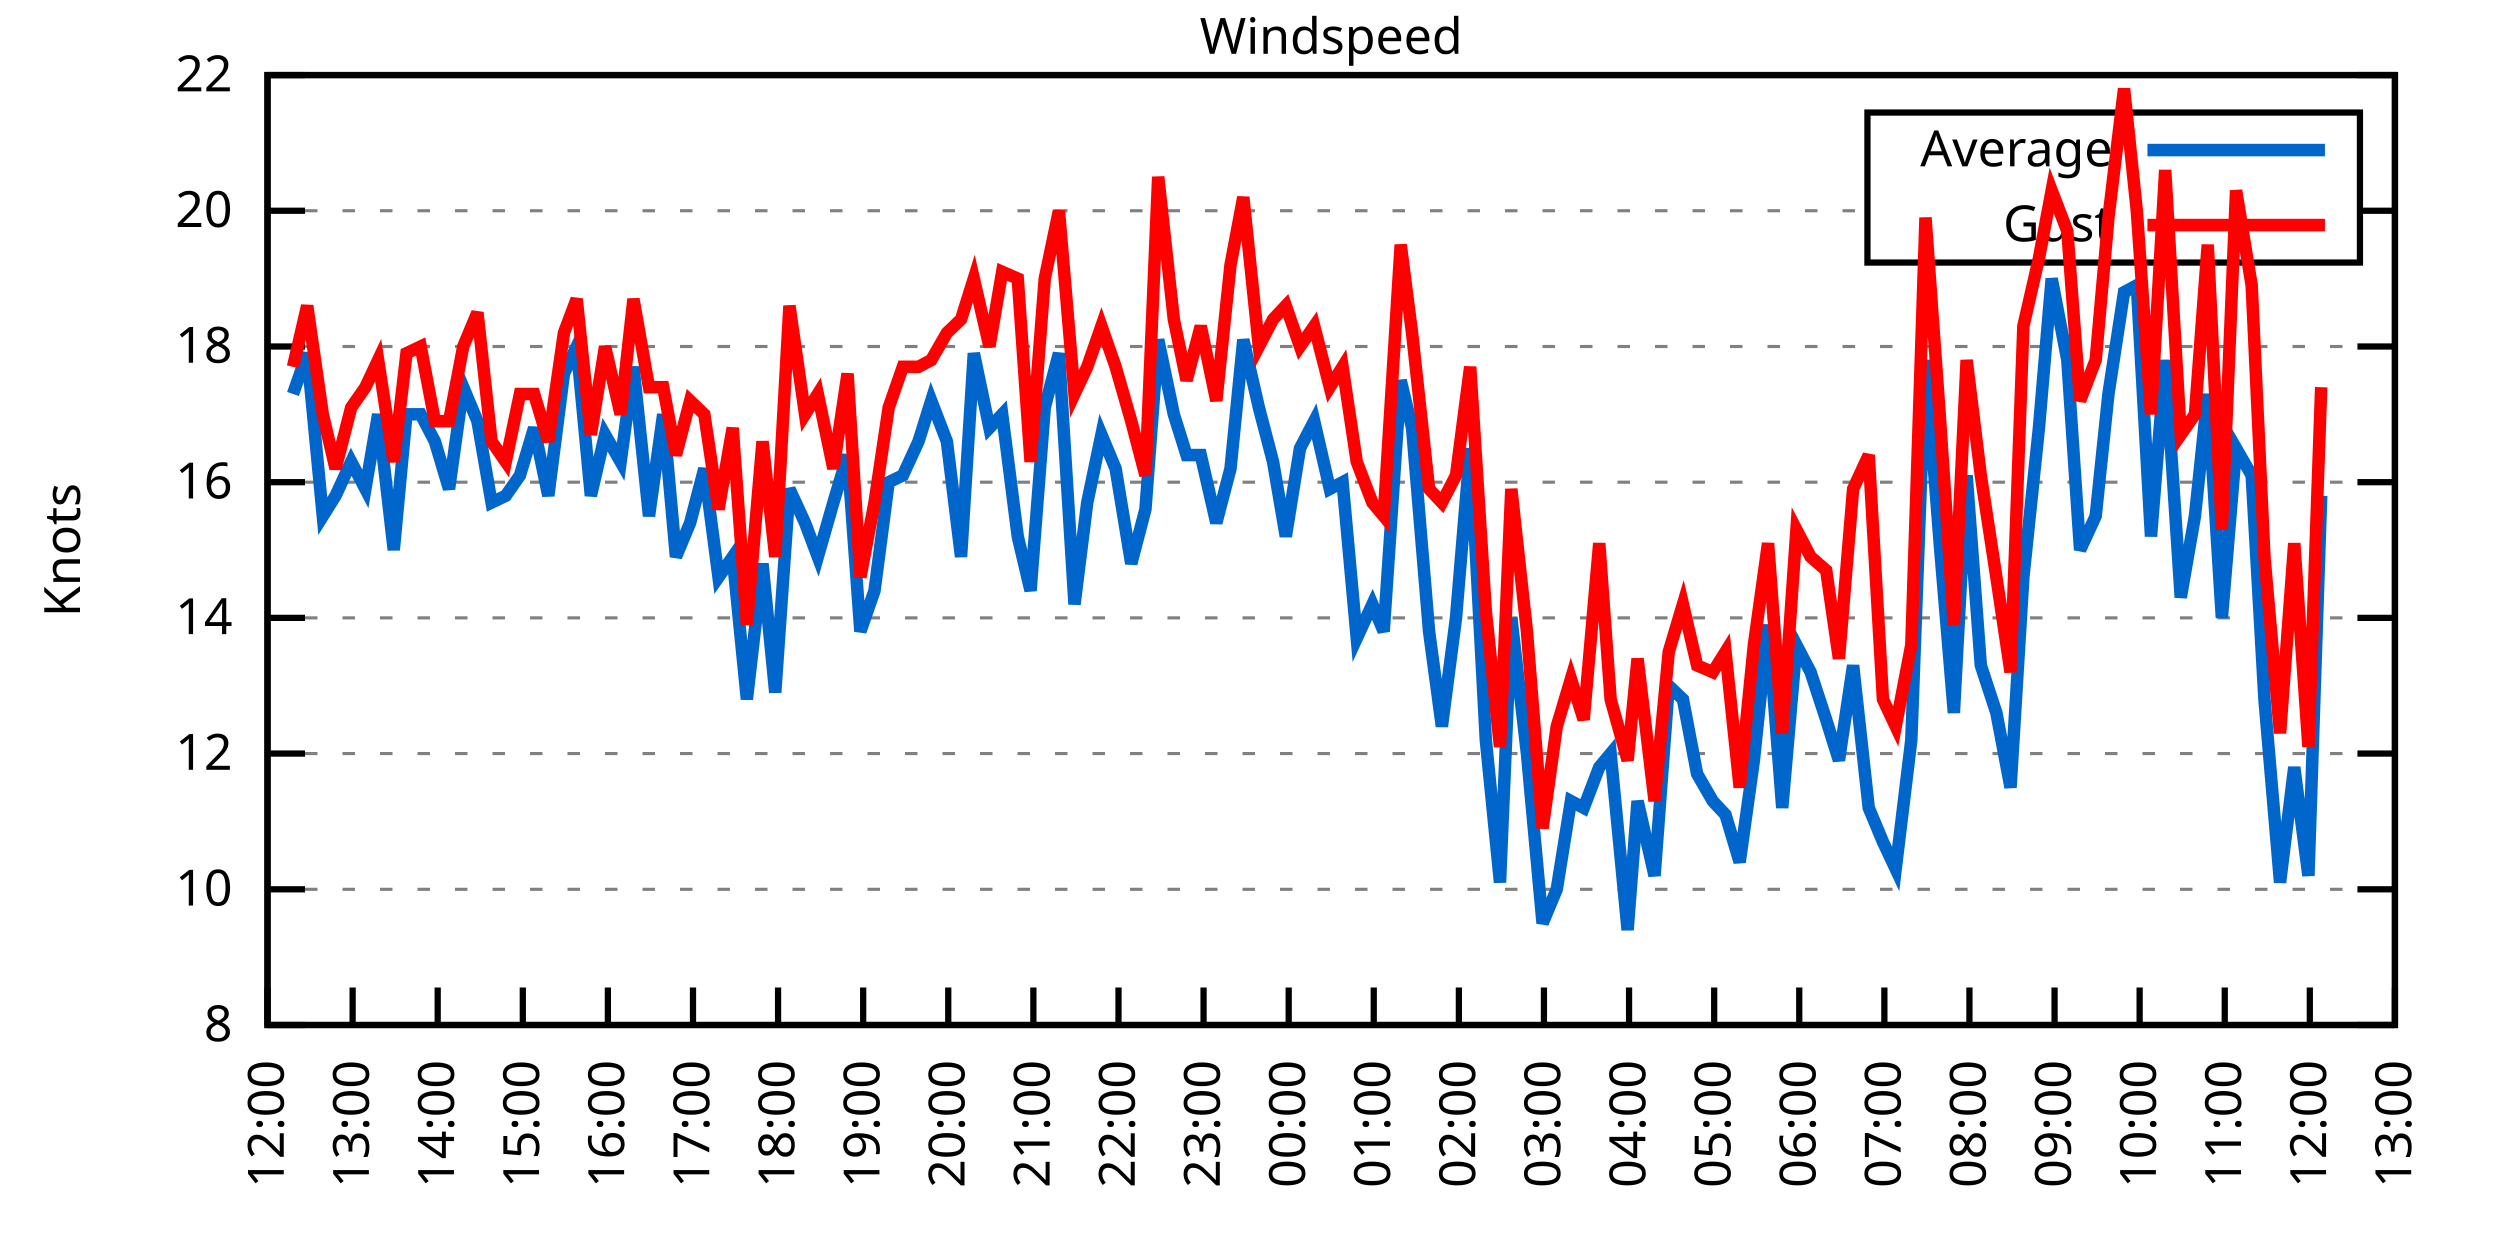
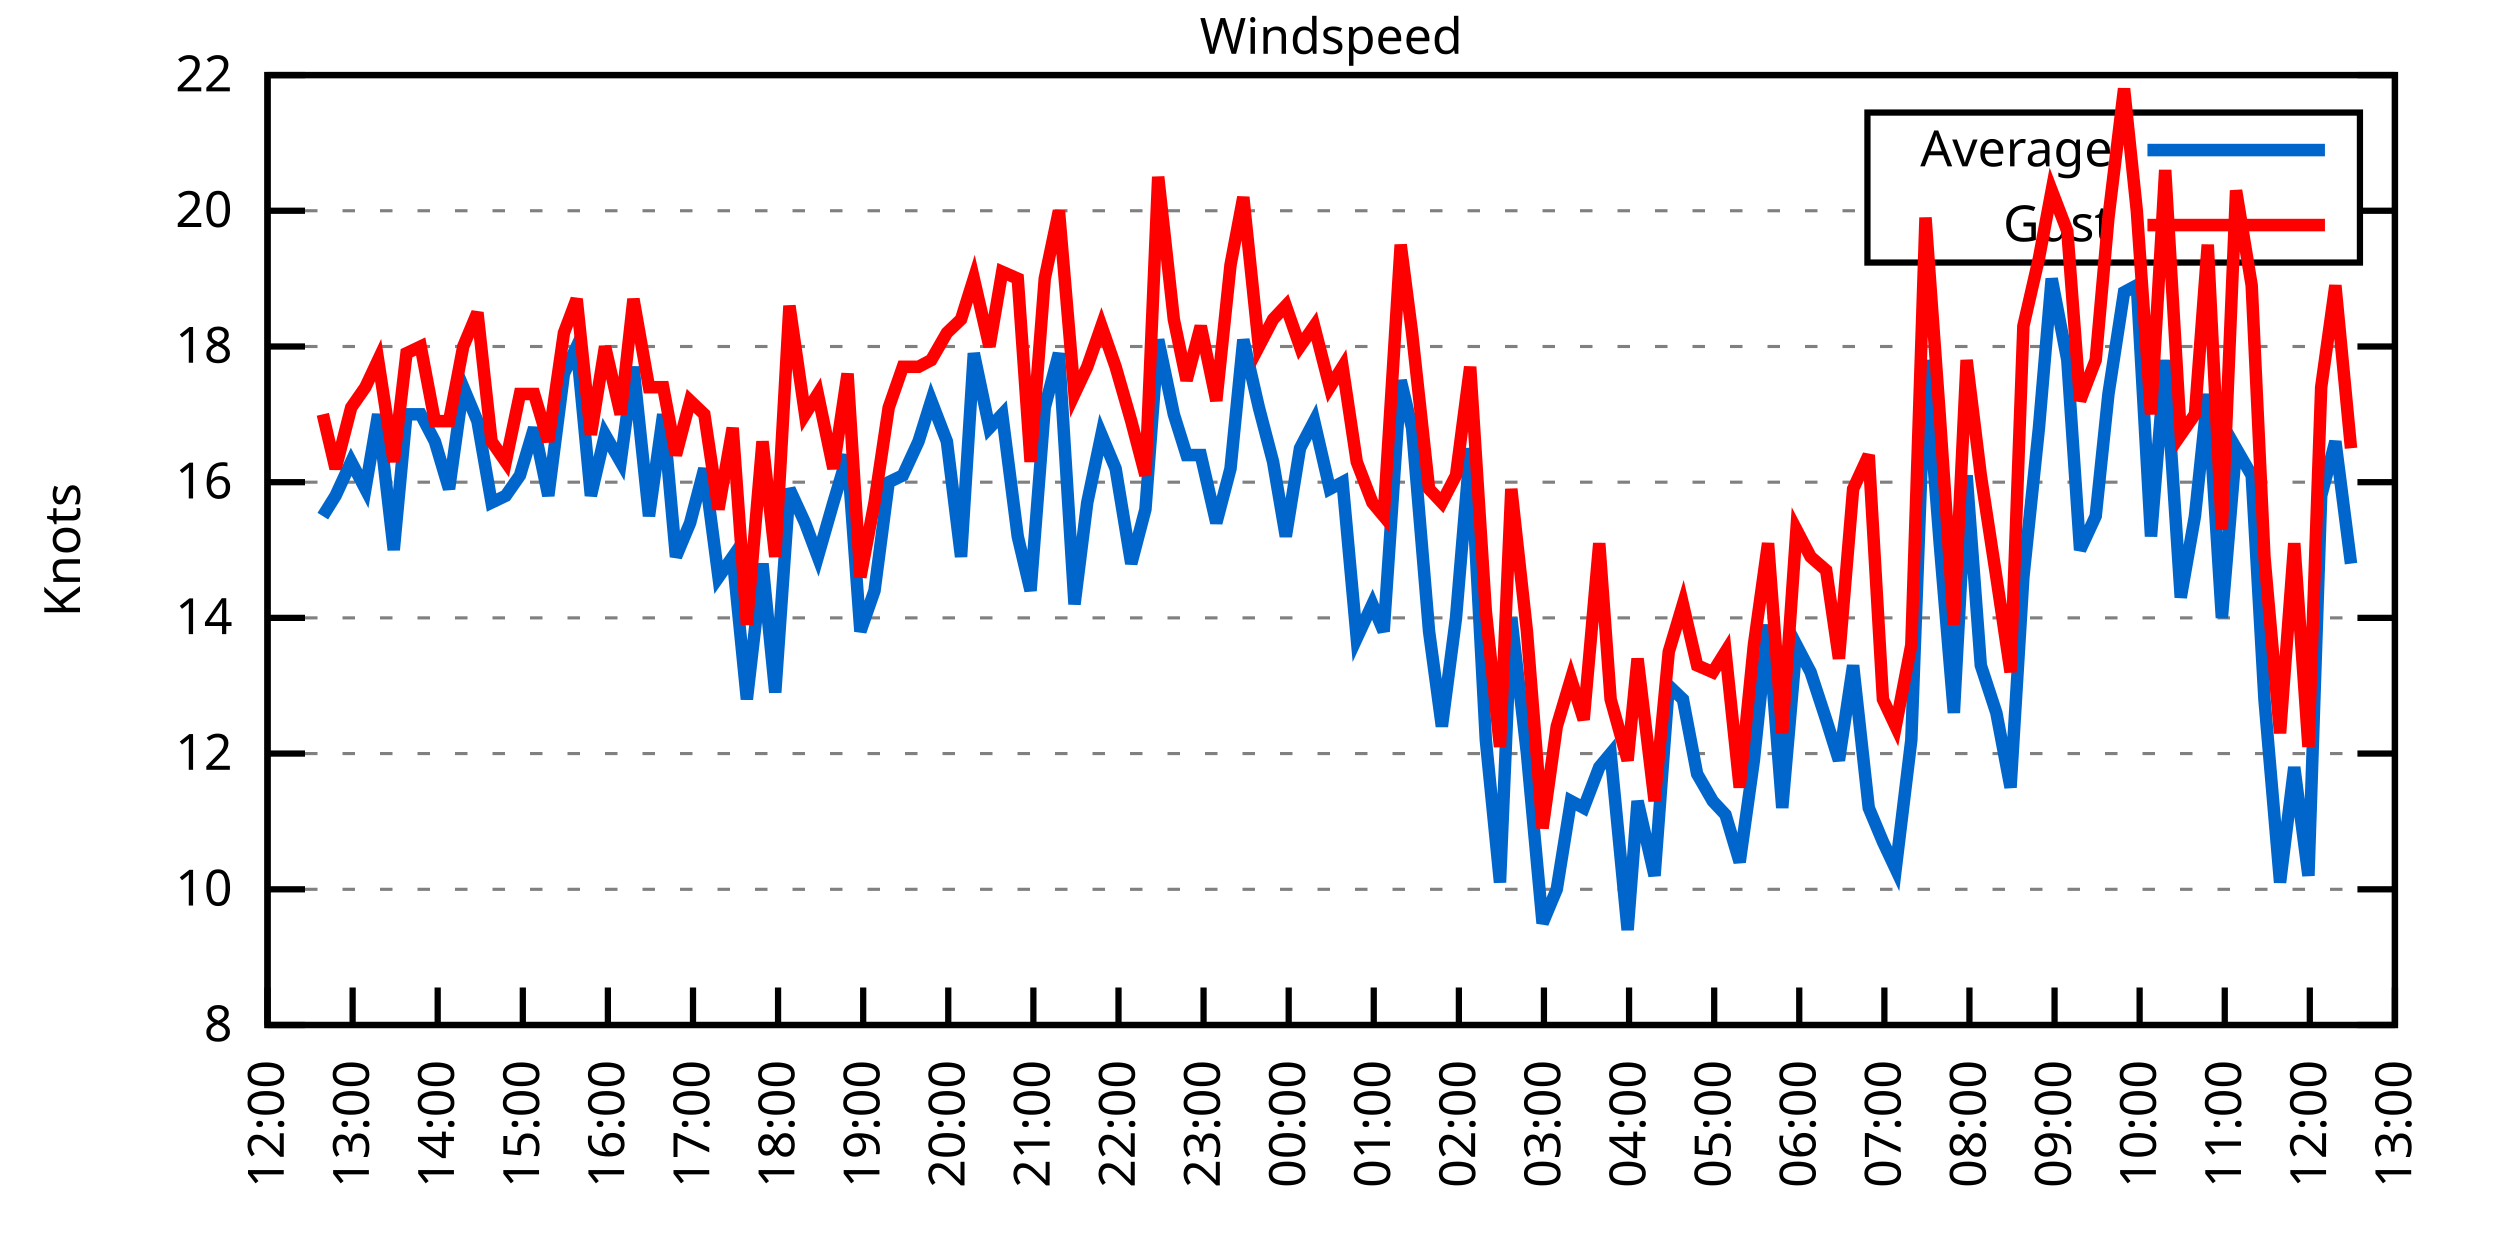
<svg xmlns="http://www.w3.org/2000/svg" xmlns:xlink="http://www.w3.org/1999/xlink" width="400" height="200" viewBox="0 0 400 200">
  <g id="gnuplot_canvas">
    <rect x="0" y="0" width="400" height="200" fill="none" />
    <defs>
      <circle id="gpDot" r="0.5" stroke-width="0.5" stroke="currentColor" />
      <path id="gpPt0" stroke-width="0.333" stroke="currentColor" d="M-1,0 h2 M0,-1 v2" />
      <path id="gpPt1" stroke-width="0.333" stroke="currentColor" d="M-1,-1 L1,1 M1,-1 L-1,1" />
      <path id="gpPt2" stroke-width="0.333" stroke="currentColor" d="M-1,0 L1,0 M0,-1 L0,1 M-1,-1 L1,1 M-1,1 L1,-1" />
      <rect id="gpPt3" stroke-width="0.333" stroke="currentColor" x="-1" y="-1" width="2" height="2" />
      <rect id="gpPt4" stroke-width="0.333" stroke="currentColor" fill="currentColor" x="-1" y="-1" width="2" height="2" />
      <circle id="gpPt5" stroke-width="0.333" stroke="currentColor" cx="0" cy="0" r="1" />
      <use xlink:href="#gpPt5" id="gpPt6" fill="currentColor" stroke="none" />
      <path id="gpPt7" stroke-width="0.333" stroke="currentColor" d="M0,-1.33 L-1.33,0.67 L1.33,0.67 z" />
      <use xlink:href="#gpPt7" id="gpPt8" fill="currentColor" stroke="none" />
      <use xlink:href="#gpPt7" id="gpPt9" stroke="currentColor" transform="rotate(180)" />
      <use xlink:href="#gpPt9" id="gpPt10" fill="currentColor" stroke="none" />
      <use xlink:href="#gpPt3" id="gpPt11" stroke="currentColor" transform="rotate(45)" />
      <use xlink:href="#gpPt11" id="gpPt12" fill="currentColor" stroke="none" />
      <path id="gpPt13" stroke-width="0.333" stroke="currentColor" d="M0,1.330 L1.265,0.411 L0.782,-1.067 L-0.782,-1.076 L-1.265,0.411 z" />
      <use xlink:href="#gpPt13" id="gpPt14" fill="currentColor" stroke="none" />
      <filter id="textbox" filterUnits="objectBoundingBox" x="0" y="0" height="1" width="1">
        <feFlood flood-color="white" flood-opacity="1" result="bgnd" />
        <feComposite in="SourceGraphic" in2="bgnd" operator="atop" />
      </filter>
      <filter id="greybox" filterUnits="objectBoundingBox" x="0" y="0" height="1" width="1">
        <feFlood flood-color="lightgrey" flood-opacity="1" result="grey" />
        <feComposite in="SourceGraphic" in2="grey" operator="atop" />
      </filter>
    </defs>
    <g fill="none" color="white" stroke="currentColor" stroke-width="1.00" stroke-linecap="butt" stroke-linejoin="miter">
</g>
    <g fill="none" color="black" stroke="currentColor" stroke-width="1.00" stroke-linecap="butt" stroke-linejoin="miter">
      <g stroke="none" shape-rendering="crispEdges">
        <polygon fill="rgb(255, 255, 255)" points="42.80,164.00 383.18,164.00 383.18,12.02 42.80,12.02 " />
      </g>
    </g>
    <g fill="none" color="black" stroke="currentColor" stroke-width="1.00" stroke-linecap="butt" stroke-linejoin="miter">
</g>
    <g fill="none" color="black" stroke="black" stroke-width="0.50" stroke-linecap="butt" stroke-linejoin="miter">
</g>
    <g fill="none" color="gray" stroke="currentColor" stroke-width="0.50" stroke-linecap="butt" stroke-linejoin="miter">
      <path stroke="gray" stroke-dasharray="2,4" class="gridline" d="M42.80,164.00 L383.19,164.00  " />
    </g>
    <g fill="none" color="gray" stroke="gray" stroke-width="1.00" stroke-linecap="butt" stroke-linejoin="miter">
</g>
    <g fill="none" color="black" stroke="currentColor" stroke-width="1.00" stroke-linecap="butt" stroke-linejoin="miter">
      <path stroke="black" d="M42.80,164.00 L48.80,164.00 M383.19,164.00 L377.19,164.00  " />
      <g transform="translate(37.20,166.60)" stroke="none" fill="black" font-family="Sans" font-size="8.00" text-anchor="end">
        <text>
          <tspan font-family="Sans"> 8</tspan>
        </text>
      </g>
    </g>
    <g fill="none" color="black" stroke="currentColor" stroke-width="1.00" stroke-linecap="butt" stroke-linejoin="miter">
</g>
    <g fill="none" color="black" stroke="black" stroke-width="0.50" stroke-linecap="butt" stroke-linejoin="miter">
</g>
    <g fill="none" color="gray" stroke="currentColor" stroke-width="0.50" stroke-linecap="butt" stroke-linejoin="miter">
      <path stroke="gray" stroke-dasharray="2,4" class="gridline" d="M42.80,142.29 L383.19,142.29  " />
    </g>
    <g fill="none" color="gray" stroke="gray" stroke-width="1.00" stroke-linecap="butt" stroke-linejoin="miter">
</g>
    <g fill="none" color="black" stroke="currentColor" stroke-width="1.00" stroke-linecap="butt" stroke-linejoin="miter">
      <path stroke="black" d="M42.80,142.29 L48.80,142.29 M383.19,142.29 L377.19,142.29  " />
      <g transform="translate(37.20,144.89)" stroke="none" fill="black" font-family="Sans" font-size="8.00" text-anchor="end">
        <text>
          <tspan font-family="Sans"> 10</tspan>
        </text>
      </g>
    </g>
    <g fill="none" color="black" stroke="currentColor" stroke-width="1.00" stroke-linecap="butt" stroke-linejoin="miter">
</g>
    <g fill="none" color="black" stroke="black" stroke-width="0.50" stroke-linecap="butt" stroke-linejoin="miter">
</g>
    <g fill="none" color="gray" stroke="currentColor" stroke-width="0.50" stroke-linecap="butt" stroke-linejoin="miter">
      <path stroke="gray" stroke-dasharray="2,4" class="gridline" d="M42.80,120.57 L383.19,120.57  " />
    </g>
    <g fill="none" color="gray" stroke="gray" stroke-width="1.00" stroke-linecap="butt" stroke-linejoin="miter">
</g>
    <g fill="none" color="black" stroke="currentColor" stroke-width="1.00" stroke-linecap="butt" stroke-linejoin="miter">
      <path stroke="black" d="M42.80,120.57 L48.80,120.57 M383.19,120.57 L377.19,120.57  " />
      <g transform="translate(37.20,123.17)" stroke="none" fill="black" font-family="Sans" font-size="8.00" text-anchor="end">
        <text>
          <tspan font-family="Sans"> 12</tspan>
        </text>
      </g>
    </g>
    <g fill="none" color="black" stroke="currentColor" stroke-width="1.00" stroke-linecap="butt" stroke-linejoin="miter">
</g>
    <g fill="none" color="black" stroke="black" stroke-width="0.50" stroke-linecap="butt" stroke-linejoin="miter">
</g>
    <g fill="none" color="gray" stroke="currentColor" stroke-width="0.50" stroke-linecap="butt" stroke-linejoin="miter">
      <path stroke="gray" stroke-dasharray="2,4" class="gridline" d="M42.80,98.86 L383.19,98.86  " />
    </g>
    <g fill="none" color="gray" stroke="gray" stroke-width="1.00" stroke-linecap="butt" stroke-linejoin="miter">
</g>
    <g fill="none" color="black" stroke="currentColor" stroke-width="1.00" stroke-linecap="butt" stroke-linejoin="miter">
      <path stroke="black" d="M42.80,98.86 L48.80,98.86 M383.19,98.86 L377.19,98.86  " />
      <g transform="translate(37.20,101.46)" stroke="none" fill="black" font-family="Sans" font-size="8.00" text-anchor="end">
        <text>
          <tspan font-family="Sans"> 14</tspan>
        </text>
      </g>
    </g>
    <g fill="none" color="black" stroke="currentColor" stroke-width="1.00" stroke-linecap="butt" stroke-linejoin="miter">
</g>
    <g fill="none" color="black" stroke="black" stroke-width="0.50" stroke-linecap="butt" stroke-linejoin="miter">
</g>
    <g fill="none" color="gray" stroke="currentColor" stroke-width="0.50" stroke-linecap="butt" stroke-linejoin="miter">
      <path stroke="gray" stroke-dasharray="2,4" class="gridline" d="M42.80,77.15 L383.19,77.15  " />
    </g>
    <g fill="none" color="gray" stroke="gray" stroke-width="1.00" stroke-linecap="butt" stroke-linejoin="miter">
</g>
    <g fill="none" color="black" stroke="currentColor" stroke-width="1.00" stroke-linecap="butt" stroke-linejoin="miter">
      <path stroke="black" d="M42.80,77.15 L48.80,77.15 M383.19,77.15 L377.19,77.15  " />
      <g transform="translate(37.20,79.75)" stroke="none" fill="black" font-family="Sans" font-size="8.00" text-anchor="end">
        <text>
          <tspan font-family="Sans"> 16</tspan>
        </text>
      </g>
    </g>
    <g fill="none" color="black" stroke="currentColor" stroke-width="1.00" stroke-linecap="butt" stroke-linejoin="miter">
</g>
    <g fill="none" color="black" stroke="black" stroke-width="0.50" stroke-linecap="butt" stroke-linejoin="miter">
</g>
    <g fill="none" color="gray" stroke="currentColor" stroke-width="0.50" stroke-linecap="butt" stroke-linejoin="miter">
      <path stroke="gray" stroke-dasharray="2,4" class="gridline" d="M42.80,55.44 L383.19,55.44  " />
    </g>
    <g fill="none" color="gray" stroke="gray" stroke-width="1.00" stroke-linecap="butt" stroke-linejoin="miter">
</g>
    <g fill="none" color="black" stroke="currentColor" stroke-width="1.00" stroke-linecap="butt" stroke-linejoin="miter">
      <path stroke="black" d="M42.80,55.44 L48.80,55.44 M383.19,55.44 L377.19,55.44  " />
      <g transform="translate(37.20,58.04)" stroke="none" fill="black" font-family="Sans" font-size="8.00" text-anchor="end">
        <text>
          <tspan font-family="Sans"> 18</tspan>
        </text>
      </g>
    </g>
    <g fill="none" color="black" stroke="currentColor" stroke-width="1.00" stroke-linecap="butt" stroke-linejoin="miter">
</g>
    <g fill="none" color="black" stroke="black" stroke-width="0.50" stroke-linecap="butt" stroke-linejoin="miter">
</g>
    <g fill="none" color="gray" stroke="currentColor" stroke-width="0.50" stroke-linecap="butt" stroke-linejoin="miter">
      <path stroke="gray" stroke-dasharray="2,4" class="gridline" d="M42.80,33.72 L298.79,33.72 M377.59,33.72 L383.19,33.72  " />
    </g>
    <g fill="none" color="gray" stroke="gray" stroke-width="1.00" stroke-linecap="butt" stroke-linejoin="miter">
</g>
    <g fill="none" color="black" stroke="currentColor" stroke-width="1.00" stroke-linecap="butt" stroke-linejoin="miter">
      <path stroke="black" d="M42.80,33.72 L48.80,33.72 M383.19,33.72 L377.19,33.72  " />
      <g transform="translate(37.20,36.32)" stroke="none" fill="black" font-family="Sans" font-size="8.00" text-anchor="end">
        <text>
          <tspan font-family="Sans"> 20</tspan>
        </text>
      </g>
    </g>
    <g fill="none" color="black" stroke="currentColor" stroke-width="1.00" stroke-linecap="butt" stroke-linejoin="miter">
</g>
    <g fill="none" color="black" stroke="black" stroke-width="0.50" stroke-linecap="butt" stroke-linejoin="miter">
</g>
    <g fill="none" color="gray" stroke="currentColor" stroke-width="0.50" stroke-linecap="butt" stroke-linejoin="miter">
      <path stroke="gray" stroke-dasharray="2,4" class="gridline" d="M42.80,12.01 L383.19,12.01  " />
    </g>
    <g fill="none" color="gray" stroke="gray" stroke-width="1.00" stroke-linecap="butt" stroke-linejoin="miter">
</g>
    <g fill="none" color="black" stroke="currentColor" stroke-width="1.00" stroke-linecap="butt" stroke-linejoin="miter">
      <path stroke="black" d="M42.80,12.01 L48.80,12.01 M383.19,12.01 L377.19,12.01  " />
      <g transform="translate(37.20,14.61)" stroke="none" fill="black" font-family="Sans" font-size="8.00" text-anchor="end">
        <text>
          <tspan font-family="Sans"> 22</tspan>
        </text>
      </g>
    </g>
    <g fill="none" color="black" stroke="currentColor" stroke-width="1.00" stroke-linecap="butt" stroke-linejoin="miter">
      <path stroke="black" d="M42.80,164.00 L42.80,158.00  " />
      <g transform="translate(45.40,169.60) rotate(270.00)" stroke="none" fill="black" font-family="Sans" font-size="8.00" text-anchor="end">
        <text>
          <tspan font-family="Sans">12:00</tspan>
        </text>
      </g>
    </g>
    <g fill="none" color="black" stroke="currentColor" stroke-width="1.00" stroke-linecap="butt" stroke-linejoin="miter">
      <path stroke="black" d="M56.42,164.00 L56.42,158.00  " />
      <g transform="translate(59.02,169.60) rotate(270.00)" stroke="none" fill="black" font-family="Sans" font-size="8.00" text-anchor="end">
        <text>
          <tspan font-family="Sans">13:00</tspan>
        </text>
      </g>
    </g>
    <g fill="none" color="black" stroke="currentColor" stroke-width="1.00" stroke-linecap="butt" stroke-linejoin="miter">
      <path stroke="black" d="M70.03,164.00 L70.03,158.00  " />
      <g transform="translate(72.63,169.60) rotate(270.00)" stroke="none" fill="black" font-family="Sans" font-size="8.00" text-anchor="end">
        <text>
          <tspan font-family="Sans">14:00</tspan>
        </text>
      </g>
    </g>
    <g fill="none" color="black" stroke="currentColor" stroke-width="1.00" stroke-linecap="butt" stroke-linejoin="miter">
      <path stroke="black" d="M83.65,164.00 L83.65,158.00  " />
      <g transform="translate(86.25,169.60) rotate(270.00)" stroke="none" fill="black" font-family="Sans" font-size="8.00" text-anchor="end">
        <text>
          <tspan font-family="Sans">15:00</tspan>
        </text>
      </g>
    </g>
    <g fill="none" color="black" stroke="currentColor" stroke-width="1.00" stroke-linecap="butt" stroke-linejoin="miter">
      <path stroke="black" d="M97.26,164.00 L97.26,158.00  " />
      <g transform="translate(99.86,169.60) rotate(270.00)" stroke="none" fill="black" font-family="Sans" font-size="8.00" text-anchor="end">
        <text>
          <tspan font-family="Sans">16:00</tspan>
        </text>
      </g>
    </g>
    <g fill="none" color="black" stroke="currentColor" stroke-width="1.00" stroke-linecap="butt" stroke-linejoin="miter">
      <path stroke="black" d="M110.88,164.00 L110.88,158.00  " />
      <g transform="translate(113.48,169.60) rotate(270.00)" stroke="none" fill="black" font-family="Sans" font-size="8.00" text-anchor="end">
        <text>
          <tspan font-family="Sans">17:00</tspan>
        </text>
      </g>
    </g>
    <g fill="none" color="black" stroke="currentColor" stroke-width="1.00" stroke-linecap="butt" stroke-linejoin="miter">
      <path stroke="black" d="M124.49,164.00 L124.49,158.00  " />
      <g transform="translate(127.09,169.60) rotate(270.00)" stroke="none" fill="black" font-family="Sans" font-size="8.00" text-anchor="end">
        <text>
          <tspan font-family="Sans">18:00</tspan>
        </text>
      </g>
    </g>
    <g fill="none" color="black" stroke="currentColor" stroke-width="1.00" stroke-linecap="butt" stroke-linejoin="miter">
      <path stroke="black" d="M138.11,164.00 L138.11,158.00  " />
      <g transform="translate(140.71,169.60) rotate(270.00)" stroke="none" fill="black" font-family="Sans" font-size="8.00" text-anchor="end">
        <text>
          <tspan font-family="Sans">19:00</tspan>
        </text>
      </g>
    </g>
    <g fill="none" color="black" stroke="currentColor" stroke-width="1.00" stroke-linecap="butt" stroke-linejoin="miter">
      <path stroke="black" d="M151.72,164.00 L151.72,158.00  " />
      <g transform="translate(154.32,169.60) rotate(270.00)" stroke="none" fill="black" font-family="Sans" font-size="8.00" text-anchor="end">
        <text>
          <tspan font-family="Sans">20:00</tspan>
        </text>
      </g>
    </g>
    <g fill="none" color="black" stroke="currentColor" stroke-width="1.00" stroke-linecap="butt" stroke-linejoin="miter">
      <path stroke="black" d="M165.34,164.00 L165.34,158.00  " />
      <g transform="translate(167.94,169.60) rotate(270.00)" stroke="none" fill="black" font-family="Sans" font-size="8.00" text-anchor="end">
        <text>
          <tspan font-family="Sans">21:00</tspan>
        </text>
      </g>
    </g>
    <g fill="none" color="black" stroke="currentColor" stroke-width="1.00" stroke-linecap="butt" stroke-linejoin="miter">
      <path stroke="black" d="M178.96,164.00 L178.96,158.00  " />
      <g transform="translate(181.56,169.60) rotate(270.00)" stroke="none" fill="black" font-family="Sans" font-size="8.00" text-anchor="end">
        <text>
          <tspan font-family="Sans">22:00</tspan>
        </text>
      </g>
    </g>
    <g fill="none" color="black" stroke="currentColor" stroke-width="1.00" stroke-linecap="butt" stroke-linejoin="miter">
      <path stroke="black" d="M192.57,164.00 L192.57,158.00  " />
      <g transform="translate(195.17,169.60) rotate(270.00)" stroke="none" fill="black" font-family="Sans" font-size="8.00" text-anchor="end">
        <text>
          <tspan font-family="Sans">23:00</tspan>
        </text>
      </g>
    </g>
    <g fill="none" color="black" stroke="currentColor" stroke-width="1.00" stroke-linecap="butt" stroke-linejoin="miter">
      <path stroke="black" d="M206.19,164.00 L206.19,158.00  " />
      <g transform="translate(208.79,169.60) rotate(270.00)" stroke="none" fill="black" font-family="Sans" font-size="8.00" text-anchor="end">
        <text>
          <tspan font-family="Sans">00:00</tspan>
        </text>
      </g>
    </g>
    <g fill="none" color="black" stroke="currentColor" stroke-width="1.00" stroke-linecap="butt" stroke-linejoin="miter">
      <path stroke="black" d="M219.80,164.00 L219.80,158.00  " />
      <g transform="translate(222.40,169.60) rotate(270.00)" stroke="none" fill="black" font-family="Sans" font-size="8.00" text-anchor="end">
        <text>
          <tspan font-family="Sans">01:00</tspan>
        </text>
      </g>
    </g>
    <g fill="none" color="black" stroke="currentColor" stroke-width="1.00" stroke-linecap="butt" stroke-linejoin="miter">
      <path stroke="black" d="M233.42,164.00 L233.42,158.00  " />
      <g transform="translate(236.02,169.60) rotate(270.00)" stroke="none" fill="black" font-family="Sans" font-size="8.00" text-anchor="end">
        <text>
          <tspan font-family="Sans">02:00</tspan>
        </text>
      </g>
    </g>
    <g fill="none" color="black" stroke="currentColor" stroke-width="1.00" stroke-linecap="butt" stroke-linejoin="miter">
      <path stroke="black" d="M247.03,164.00 L247.03,158.00  " />
      <g transform="translate(249.63,169.60) rotate(270.00)" stroke="none" fill="black" font-family="Sans" font-size="8.00" text-anchor="end">
        <text>
          <tspan font-family="Sans">03:00</tspan>
        </text>
      </g>
    </g>
    <g fill="none" color="black" stroke="currentColor" stroke-width="1.00" stroke-linecap="butt" stroke-linejoin="miter">
      <path stroke="black" d="M260.65,164.00 L260.65,158.00  " />
      <g transform="translate(263.25,169.60) rotate(270.00)" stroke="none" fill="black" font-family="Sans" font-size="8.00" text-anchor="end">
        <text>
          <tspan font-family="Sans">04:00</tspan>
        </text>
      </g>
    </g>
    <g fill="none" color="black" stroke="currentColor" stroke-width="1.00" stroke-linecap="butt" stroke-linejoin="miter">
      <path stroke="black" d="M274.27,164.00 L274.27,158.00  " />
      <g transform="translate(276.87,169.60) rotate(270.00)" stroke="none" fill="black" font-family="Sans" font-size="8.00" text-anchor="end">
        <text>
          <tspan font-family="Sans">05:00</tspan>
        </text>
      </g>
    </g>
    <g fill="none" color="black" stroke="currentColor" stroke-width="1.00" stroke-linecap="butt" stroke-linejoin="miter">
      <path stroke="black" d="M287.88,164.00 L287.88,158.00  " />
      <g transform="translate(290.48,169.60) rotate(270.00)" stroke="none" fill="black" font-family="Sans" font-size="8.00" text-anchor="end">
        <text>
          <tspan font-family="Sans">06:00</tspan>
        </text>
      </g>
    </g>
    <g fill="none" color="black" stroke="currentColor" stroke-width="1.00" stroke-linecap="butt" stroke-linejoin="miter">
      <path stroke="black" d="M301.50,164.00 L301.50,158.00  " />
      <g transform="translate(304.10,169.60) rotate(270.00)" stroke="none" fill="black" font-family="Sans" font-size="8.00" text-anchor="end">
        <text>
          <tspan font-family="Sans">07:00</tspan>
        </text>
      </g>
    </g>
    <g fill="none" color="black" stroke="currentColor" stroke-width="1.00" stroke-linecap="butt" stroke-linejoin="miter">
      <path stroke="black" d="M315.11,164.00 L315.11,158.00  " />
      <g transform="translate(317.71,169.60) rotate(270.00)" stroke="none" fill="black" font-family="Sans" font-size="8.00" text-anchor="end">
        <text>
          <tspan font-family="Sans">08:00</tspan>
        </text>
      </g>
    </g>
    <g fill="none" color="black" stroke="currentColor" stroke-width="1.00" stroke-linecap="butt" stroke-linejoin="miter">
      <path stroke="black" d="M328.73,164.00 L328.73,158.00  " />
      <g transform="translate(331.33,169.60) rotate(270.00)" stroke="none" fill="black" font-family="Sans" font-size="8.00" text-anchor="end">
        <text>
          <tspan font-family="Sans">09:00</tspan>
        </text>
      </g>
    </g>
    <g fill="none" color="black" stroke="currentColor" stroke-width="1.00" stroke-linecap="butt" stroke-linejoin="miter">
      <path stroke="black" d="M342.34,164.00 L342.34,158.00  " />
      <g transform="translate(344.94,169.60) rotate(270.00)" stroke="none" fill="black" font-family="Sans" font-size="8.00" text-anchor="end">
        <text>
          <tspan font-family="Sans">10:00</tspan>
        </text>
      </g>
    </g>
    <g fill="none" color="black" stroke="currentColor" stroke-width="1.00" stroke-linecap="butt" stroke-linejoin="miter">
      <path stroke="black" d="M355.96,164.00 L355.96,158.00  " />
      <g transform="translate(358.56,169.60) rotate(270.00)" stroke="none" fill="black" font-family="Sans" font-size="8.00" text-anchor="end">
        <text>
          <tspan font-family="Sans">11:00</tspan>
        </text>
      </g>
    </g>
    <g fill="none" color="black" stroke="currentColor" stroke-width="1.00" stroke-linecap="butt" stroke-linejoin="miter">
      <path stroke="black" d="M369.57,164.00 L369.57,158.00  " />
      <g transform="translate(372.17,169.60) rotate(270.00)" stroke="none" fill="black" font-family="Sans" font-size="8.00" text-anchor="end">
        <text>
          <tspan font-family="Sans">12:00</tspan>
        </text>
      </g>
    </g>
    <g fill="none" color="black" stroke="currentColor" stroke-width="1.00" stroke-linecap="butt" stroke-linejoin="miter">
      <path stroke="black" d="M383.19,164.00 L383.19,158.00  " />
      <g transform="translate(385.79,169.60) rotate(270.00)" stroke="none" fill="black" font-family="Sans" font-size="8.00" text-anchor="end">
        <text>
          <tspan font-family="Sans">13:00</tspan>
        </text>
      </g>
    </g>
    <g fill="none" color="black" stroke="currentColor" stroke-width="1.00" stroke-linecap="butt" stroke-linejoin="miter">
</g>
    <g fill="none" color="black" stroke="currentColor" stroke-width="1.00" stroke-linecap="butt" stroke-linejoin="miter">
      <path stroke="black" d="M42.80,12.01 L42.80,164.00 L383.19,164.00 L383.19,12.01 L42.80,12.01 Z  " />
    </g>
    <g fill="none" color="black" stroke="currentColor" stroke-width="1.00" stroke-linecap="butt" stroke-linejoin="miter">
</g>
    <g fill="none" color="black" stroke="currentColor" stroke-width="1.00" stroke-linecap="butt" stroke-linejoin="miter">
      <path stroke="black" d="M298.79,42.01 L298.79,18.01 L377.59,18.01 L377.59,42.01 L298.79,42.01 Z  " />
    </g>
    <g id="Windspeed_plot_1">
      <g fill="none" color="white" stroke="black" stroke-width="2.00" stroke-linecap="butt" stroke-linejoin="miter">
</g>
      <g fill="none" color="black" stroke="currentColor" stroke-width="2.00" stroke-linecap="butt" stroke-linejoin="miter">
        <g transform="translate(337.99,26.61)" stroke="none" fill="black" font-family="Sans" font-size="8.00" text-anchor="end">
          <text>
            <tspan font-family="Sans">Average</tspan>
          </text>
        </g>
      </g>
      <g fill="none" color="black" stroke="currentColor" stroke-width="2.00" stroke-linecap="butt" stroke-linejoin="miter">
-         <path stroke="rgb(  0, 102, 204)" d="M343.59,24.01 L371.99,24.01 M46.88,63.04 L49.15,56.52 L51.65,82.58 L53.69,79.32 L56.19,73.89 L58.46,78.23   L60.50,66.29 L63.00,88.00 L65.04,66.29 L67.31,66.29 L69.58,70.63 L71.85,78.23 L74.12,61.95 L76.39,67.38   L78.65,80.41 L80.92,79.32 L83.19,76.06 L85.46,68.46 L87.73,79.32 L90.23,59.78 L92.27,55.44 L94.54,79.32   L96.81,69.55 L99.30,73.89 L101.35,58.69 L103.84,82.58 L106.11,66.29 L108.15,89.09 L110.42,83.66 L112.69,74.98   L114.96,92.35 L117.23,89.09 L119.50,111.89 L122.00,90.18 L124.04,110.80 L126.31,78.23 L128.81,83.66 L130.85,89.09   L133.34,80.41 L135.61,72.81 L137.66,101.03 L139.92,94.52 L142.19,77.15 L144.46,76.06 L146.96,70.63 L149.00,64.12   L151.50,70.63 L153.77,89.09 L155.81,56.52 L158.31,68.46 L160.35,66.29 L162.84,85.83 L164.89,94.52 L167.16,65.21   L169.43,56.52 L171.92,96.69 L173.96,80.41 L176.23,69.55 L178.50,74.98 L181.00,90.18 L183.27,81.49 L185.31,54.35   L187.81,66.29 L189.85,72.81 L192.12,72.81 L194.61,83.66 L196.88,74.98 L198.93,54.35 L201.42,65.21 L203.69,73.89   L205.73,85.83 L208.00,71.72 L210.27,67.38 L212.77,78.23 L214.81,77.15 L217.08,102.12 L219.58,96.69 L221.39,101.03   L224.11,60.86 L225.93,68.46 L228.65,101.03 L230.70,116.23 L232.96,98.86 L235.23,71.72 L237.73,118.40 L240.00,141.20   L241.81,98.86 L244.31,120.57 L246.81,147.72 L249.08,142.29 L251.35,128.17 L253.39,129.26 L255.88,122.75 L257.70,120.57   L260.42,148.80 L262.01,128.17 L264.73,140.12 L267.00,109.72 L269.27,111.89 L271.54,123.83 L274.04,128.17 L276.08,130.35   L278.35,137.94 L280.62,121.66 L282.89,99.95 L285.16,129.26 L287.43,103.20 L289.70,107.55 L292.19,115.15 L294.23,121.66   L296.50,106.46 L299.00,129.26 L301.27,134.69 L303.31,139.03 L305.81,118.40 L308.08,57.61 L310.35,86.92 L312.62,114.06   L314.66,76.06 L316.93,106.46 L319.42,114.06 L321.69,126.00 L323.74,92.35 L326.23,68.46 L328.27,44.58 L330.77,57.61   L332.81,88.00 L335.31,82.58 L337.35,63.04 L339.85,46.75 L341.89,45.66 L344.16,85.83 L346.43,57.61 L348.92,95.60   L351.19,82.58 L353.24,63.04 L355.50,98.86 L357.77,71.72 L360.27,76.06 L362.31,111.89 L364.81,141.20 L367.08,122.75   L369.35,140.12 L371.39,79.32  " />
+         <path stroke="rgb(  0, 102, 204)" d="M343.59,24.01 L371.99,24.01 M51.65,82.58 L53.69,79.32 L56.19,73.89 L58.46,78.23 L60.50,66.29 L63.00,88.00   L65.04,66.29 L67.31,66.29 L69.58,70.63 L71.85,78.23 L74.12,61.95 L76.39,67.38 L78.65,80.41 L80.92,79.32   L83.19,76.06 L85.46,68.46 L87.73,79.32 L90.23,59.78 L92.27,55.44 L94.54,79.32 L96.81,69.55 L99.30,73.89   L101.35,58.69 L103.84,82.58 L106.11,66.29 L108.15,89.09 L110.42,83.66 L112.69,74.98 L114.96,92.35 L117.23,89.09   L119.50,111.89 L122.00,90.18 L124.04,110.80 L126.31,78.23 L128.81,83.66 L130.85,89.09 L133.34,80.41 L135.61,72.81   L137.66,101.03 L139.92,94.52 L142.19,77.15 L144.46,76.06 L146.96,70.63 L149.00,64.12 L151.50,70.63 L153.77,89.09   L155.81,56.52 L158.31,68.46 L160.35,66.29 L162.84,85.83 L164.89,94.52 L167.16,65.21 L169.43,56.52 L171.92,96.69   L173.96,80.41 L176.23,69.55 L178.50,74.98 L181.00,90.18 L183.27,81.49 L185.31,54.35 L187.81,66.29 L189.85,72.81   L192.12,72.81 L194.61,83.66 L196.88,74.98 L198.93,54.35 L201.42,65.21 L203.69,73.89 L205.73,85.83 L208.00,71.72   L210.27,67.38 L212.77,78.23 L214.81,77.15 L217.08,102.12 L219.58,96.69 L221.39,101.03 L224.11,60.86 L225.93,68.46   L228.65,101.03 L230.70,116.23 L232.96,98.86 L235.23,71.72 L237.73,118.40 L240.00,141.20 L241.81,98.86 L244.31,120.57   L246.81,147.72 L249.08,142.29 L251.35,128.17 L253.39,129.26 L255.88,122.75 L257.70,120.57 L260.42,148.80 L262.01,128.17   L264.73,140.12 L267.00,109.72 L269.27,111.89 L271.54,123.83 L274.04,128.17 L276.08,130.35 L278.35,137.94 L280.62,121.66   L282.89,99.95 L285.16,129.26 L287.43,103.20 L289.70,107.55 L292.19,115.15 L294.23,121.66 L296.50,106.46 L299.00,129.26   L301.27,134.69 L303.31,139.03 L305.81,118.40 L308.08,57.61 L310.35,86.92 L312.62,114.06 L314.66,76.06 L316.93,106.46   L319.42,114.06 L321.69,126.00 L323.74,92.35 L326.23,68.46 L328.27,44.58 L330.77,57.61 L332.81,88.00 L335.31,82.58   L337.35,63.04 L339.85,46.75 L341.89,45.66 L344.16,85.83 L346.43,57.61 L348.92,95.60 L351.19,82.58 L353.24,63.04   L355.50,98.86 L357.77,71.72 L360.27,76.06 L362.31,111.89 L364.81,141.20 L367.08,122.75 L369.35,140.12 L371.39,79.32   L373.66,70.63 L376.16,90.18  " />
      </g>
    </g>
    <g id="Windspeed_plot_2">
      <g fill="none" color="black" stroke="currentColor" stroke-width="2.00" stroke-linecap="butt" stroke-linejoin="miter">
        <g transform="translate(337.99,38.61)" stroke="none" fill="black" font-family="Sans" font-size="8.00" text-anchor="end">
          <text>
            <tspan font-family="Sans">Gust</tspan>
          </text>
        </g>
      </g>
      <g fill="none" color="black" stroke="currentColor" stroke-width="2.00" stroke-linecap="butt" stroke-linejoin="miter">
-         <path stroke="rgb(255,   0,   0)" d="M343.59,36.01 L371.99,36.01 M46.88,58.69 L49.15,48.92 L51.65,66.29 L53.69,74.98 L56.19,65.21 L58.46,61.95   L60.50,57.61 L63.00,73.89 L65.04,56.52 L67.31,55.44 L69.58,67.38 L71.85,67.38 L74.12,55.44 L76.39,50.01   L78.65,70.63 L80.92,73.89 L83.19,63.04 L85.46,63.04 L87.73,70.63 L90.23,53.26 L92.27,47.84 L94.54,69.55   L96.81,55.44 L99.30,66.29 L101.35,47.84 L103.84,61.95 L106.11,61.95 L108.15,72.81 L110.42,64.12 L112.69,66.29   L114.96,81.49 L117.23,68.46 L119.50,99.95 L122.00,70.63 L124.04,89.09 L126.31,48.92 L128.81,66.29 L130.85,63.04   L133.34,74.98 L135.61,59.78 L137.66,92.35 L139.92,80.41 L142.19,65.21 L144.46,58.69 L146.96,58.69 L149.00,57.61   L151.50,53.26 L153.77,51.09 L155.81,44.58 L158.31,55.44 L160.35,43.49 L162.84,44.58 L164.89,73.89 L167.16,44.58   L169.43,33.72 L171.92,63.04 L173.96,58.69 L176.23,52.18 L178.50,58.69 L181.00,67.38 L183.27,76.06 L185.31,28.29   L187.81,51.09 L189.85,60.86 L192.12,52.18 L194.61,64.12 L196.88,42.41 L198.93,31.55 L201.42,55.44 L203.69,51.09   L205.73,48.92 L208.00,55.44 L210.27,52.18 L212.77,61.95 L214.81,58.69 L217.08,73.89 L219.58,80.41 L221.39,82.58   L224.11,39.15 L225.93,53.26 L228.65,78.23 L230.70,80.41 L232.96,76.06 L235.23,58.69 L237.73,97.78 L240.00,119.49   L241.81,78.23 L244.31,101.03 L246.81,132.52 L249.08,116.23 L251.35,108.63 L253.39,115.15 L255.88,86.92 L257.70,111.89   L260.42,121.66 L262.01,105.38 L264.73,128.17 L267.00,104.29 L269.27,96.69 L271.54,106.46 L274.04,107.55 L276.08,104.29   L278.35,126.00 L280.62,103.20 L282.89,86.92 L285.16,117.32 L287.43,84.75 L289.70,89.09 L292.19,91.26 L294.23,105.38   L296.50,78.23 L299.00,72.81 L301.27,111.89 L303.31,116.23 L305.81,103.20 L308.08,34.81 L310.35,66.29 L312.62,99.95   L314.66,57.61 L316.93,76.06 L319.42,92.35 L321.69,107.55 L323.74,52.18 L326.23,41.32 L328.27,30.47 L330.77,36.98   L332.81,64.12 L335.31,57.61 L337.35,34.81 L339.85,14.18 L341.89,33.72 L344.16,66.29 L346.43,27.21 L348.92,69.55   L351.19,66.29 L353.24,39.15 L355.50,84.75 L357.77,30.47 L360.27,45.66 L362.31,89.09 L364.81,117.32 L367.08,86.92   L369.35,119.49 L371.39,61.95  " />
+         <path stroke="rgb(255,   0,   0)" d="M343.59,36.01 L371.99,36.01 M51.65,66.29 L53.69,74.98 L56.19,65.21 L58.46,61.95 L60.50,57.61 L63.00,73.89   L65.04,56.52 L67.31,55.44 L69.58,67.38 L71.85,67.38 L74.12,55.44 L76.39,50.01 L78.65,70.63 L80.92,73.89   L83.19,63.04 L85.46,63.04 L87.73,70.63 L90.23,53.26 L92.27,47.84 L94.54,69.55 L96.81,55.44 L99.30,66.29   L101.35,47.84 L103.84,61.95 L106.11,61.95 L108.15,72.81 L110.42,64.12 L112.69,66.29 L114.96,81.49 L117.23,68.46   L119.50,99.95 L122.00,70.63 L124.04,89.09 L126.31,48.92 L128.81,66.29 L130.85,63.04 L133.34,74.98 L135.61,59.78   L137.66,92.35 L139.92,80.41 L142.19,65.21 L144.46,58.69 L146.96,58.69 L149.00,57.61 L151.50,53.26 L153.77,51.09   L155.81,44.58 L158.31,55.44 L160.35,43.49 L162.84,44.58 L164.89,73.89 L167.16,44.58 L169.43,33.72 L171.92,63.04   L173.96,58.69 L176.23,52.18 L178.50,58.69 L181.00,67.38 L183.27,76.06 L185.31,28.29 L187.81,51.09 L189.85,60.86   L192.12,52.18 L194.61,64.12 L196.88,42.41 L198.93,31.55 L201.42,55.44 L203.69,51.09 L205.73,48.92 L208.00,55.44   L210.27,52.18 L212.77,61.95 L214.81,58.69 L217.08,73.89 L219.58,80.41 L221.39,82.58 L224.11,39.15 L225.93,53.26   L228.65,78.23 L230.70,80.41 L232.96,76.06 L235.23,58.69 L237.73,97.78 L240.00,119.49 L241.81,78.23 L244.31,101.03   L246.81,132.52 L249.08,116.23 L251.35,108.63 L253.39,115.15 L255.88,86.92 L257.70,111.89 L260.42,121.66 L262.01,105.38   L264.73,128.17 L267.00,104.29 L269.27,96.69 L271.54,106.46 L274.04,107.55 L276.08,104.29 L278.35,126.00 L280.62,103.20   L282.89,86.92 L285.16,117.32 L287.43,84.75 L289.70,89.09 L292.19,91.26 L294.23,105.38 L296.50,78.23 L299.00,72.81   L301.27,111.89 L303.31,116.23 L305.81,103.20 L308.08,34.81 L310.35,66.29 L312.62,99.95 L314.66,57.61 L316.93,76.06   L319.42,92.35 L321.69,107.55 L323.74,52.18 L326.23,41.32 L328.27,30.47 L330.77,36.98 L332.81,64.12 L335.31,57.61   L337.35,34.81 L339.85,14.18 L341.89,33.72 L344.16,66.29 L346.43,27.21 L348.92,69.55 L351.19,66.29 L353.24,39.15   L355.50,84.75 L357.77,30.47 L360.27,45.66 L362.31,89.09 L364.81,117.32 L367.08,86.92 L369.35,119.49 L371.39,61.95   L373.66,45.66 L376.16,71.72  " />
      </g>
    </g>
    <g fill="none" color="black" stroke="currentColor" stroke-width="2.00" stroke-linecap="butt" stroke-linejoin="miter">
</g>
    <g fill="none" color="black" stroke="black" stroke-width="1.00" stroke-linecap="butt" stroke-linejoin="miter">
</g>
    <g fill="none" color="black" stroke="currentColor" stroke-width="1.00" stroke-linecap="butt" stroke-linejoin="miter">
      <path stroke="black" d="M42.80,12.01 L42.80,164.00 L383.19,164.00 L383.19,12.01 L42.80,12.01 Z  " />
      <g transform="translate(12.80,88.01) rotate(270.00)" stroke="none" fill="black" font-family="Sans" font-size="8.00" text-anchor="middle">
        <text>
          <tspan font-family="Sans">Knots</tspan>
        </text>
      </g>
    </g>
    <g fill="none" color="black" stroke="currentColor" stroke-width="1.00" stroke-linecap="butt" stroke-linejoin="miter">
</g>
    <g fill="none" color="black" stroke="currentColor" stroke-width="1.00" stroke-linecap="butt" stroke-linejoin="miter">
      <g transform="translate(212.99,8.61)" stroke="none" fill="black" font-family="Sans" font-size="8.00" text-anchor="middle">
        <text>
          <tspan font-family="Sans">Windspeed</tspan>
        </text>
      </g>
    </g>
    <g fill="none" color="black" stroke="currentColor" stroke-width="1.00" stroke-linecap="butt" stroke-linejoin="miter">
</g>
  </g>
</svg>
